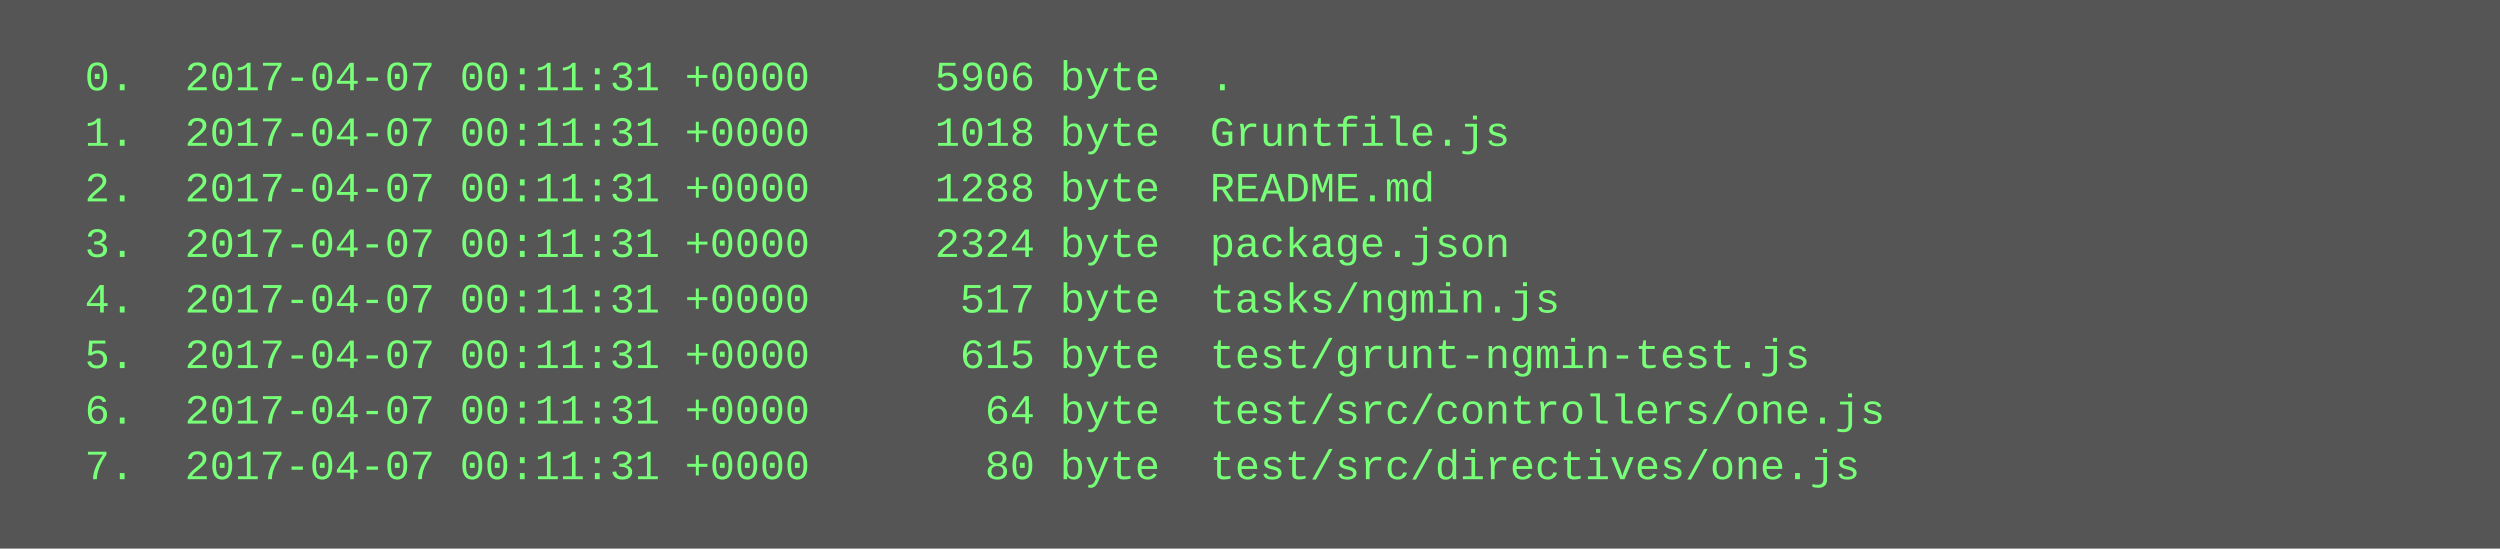
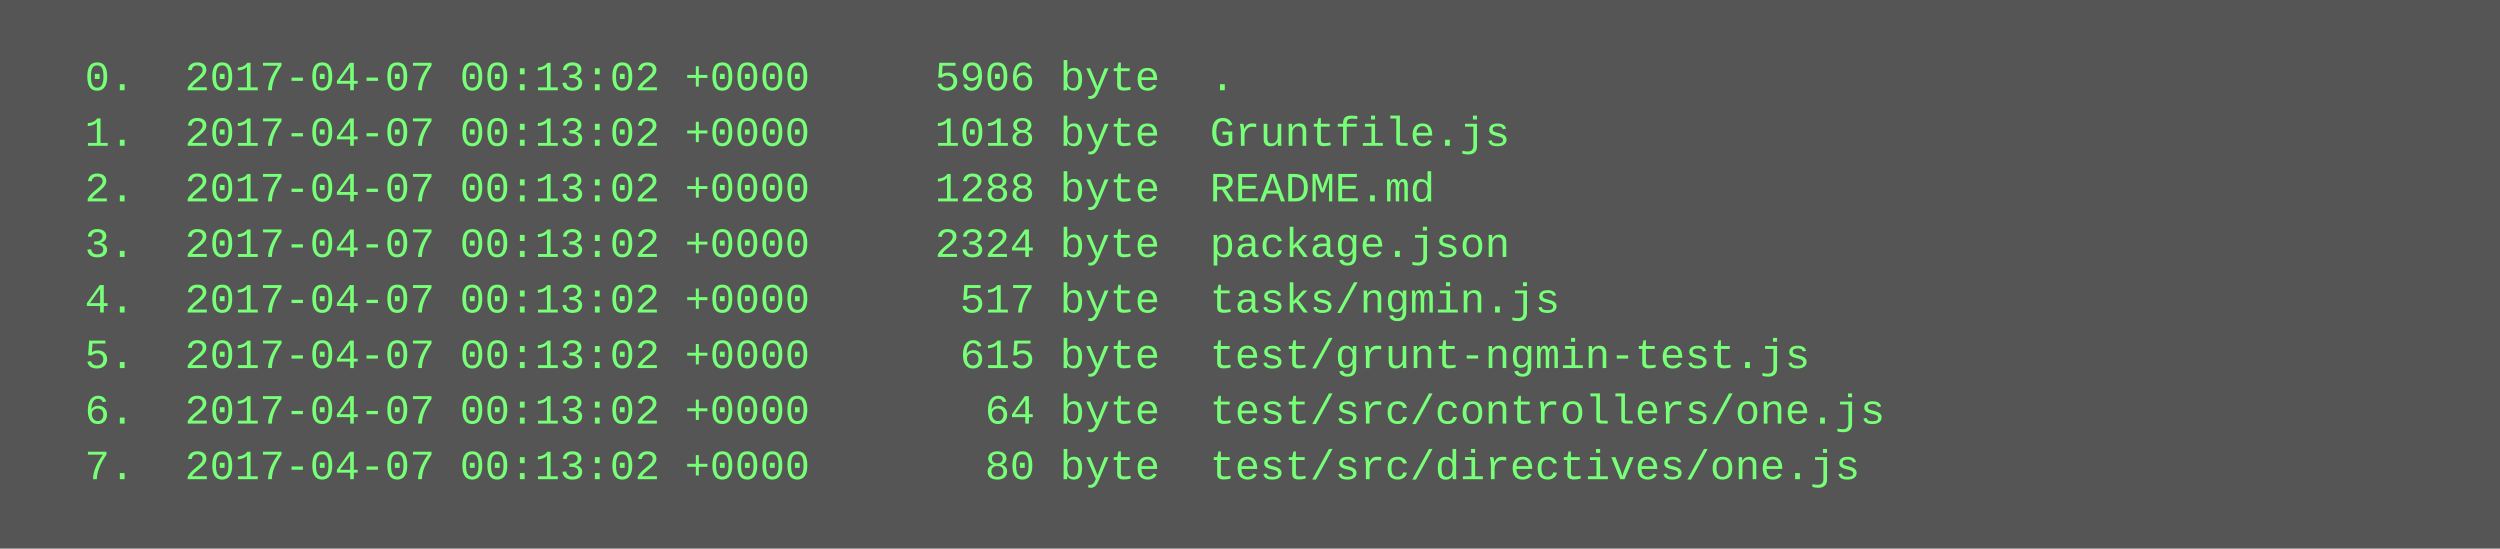
<svg xmlns="http://www.w3.org/2000/svg" height="158" width="720">
  <rect height="158" fill="#555" width="720" />
  <text fill="#7f7" font-family="Courier New" font-size="12" xml:space="preserve">
-     <tspan x="10" y="26">  0.  2017-04-07 00:11:31 +0000     5906 byte  .</tspan>
-     <tspan x="10" y="42">  1.  2017-04-07 00:11:31 +0000     1018 byte  Gruntfile.js</tspan>
-     <tspan x="10" y="58">  2.  2017-04-07 00:11:31 +0000     1288 byte  README.md</tspan>
-     <tspan x="10" y="74">  3.  2017-04-07 00:11:31 +0000     2324 byte  package.json</tspan>
-     <tspan x="10" y="90">  4.  2017-04-07 00:11:31 +0000      517 byte  tasks/ngmin.js</tspan>
-     <tspan x="10" y="106">  5.  2017-04-07 00:11:31 +0000      615 byte  test/grunt-ngmin-test.js</tspan>
-     <tspan x="10" y="122">  6.  2017-04-07 00:11:31 +0000       64 byte  test/src/controllers/one.js</tspan>
-     <tspan x="10" y="138">  7.  2017-04-07 00:11:31 +0000       80 byte  test/src/directives/one.js</tspan>
+     <tspan x="10" y="26">  0.  2017-04-07 00:13:02 +0000     5906 byte  .</tspan>
+     <tspan x="10" y="42">  1.  2017-04-07 00:13:02 +0000     1018 byte  Gruntfile.js</tspan>
+     <tspan x="10" y="58">  2.  2017-04-07 00:13:02 +0000     1288 byte  README.md</tspan>
+     <tspan x="10" y="74">  3.  2017-04-07 00:13:02 +0000     2324 byte  package.json</tspan>
+     <tspan x="10" y="90">  4.  2017-04-07 00:13:02 +0000      517 byte  tasks/ngmin.js</tspan>
+     <tspan x="10" y="106">  5.  2017-04-07 00:13:02 +0000      615 byte  test/grunt-ngmin-test.js</tspan>
+     <tspan x="10" y="122">  6.  2017-04-07 00:13:02 +0000       64 byte  test/src/controllers/one.js</tspan>
+     <tspan x="10" y="138">  7.  2017-04-07 00:13:02 +0000       80 byte  test/src/directives/one.js</tspan>
  </text>
</svg>
